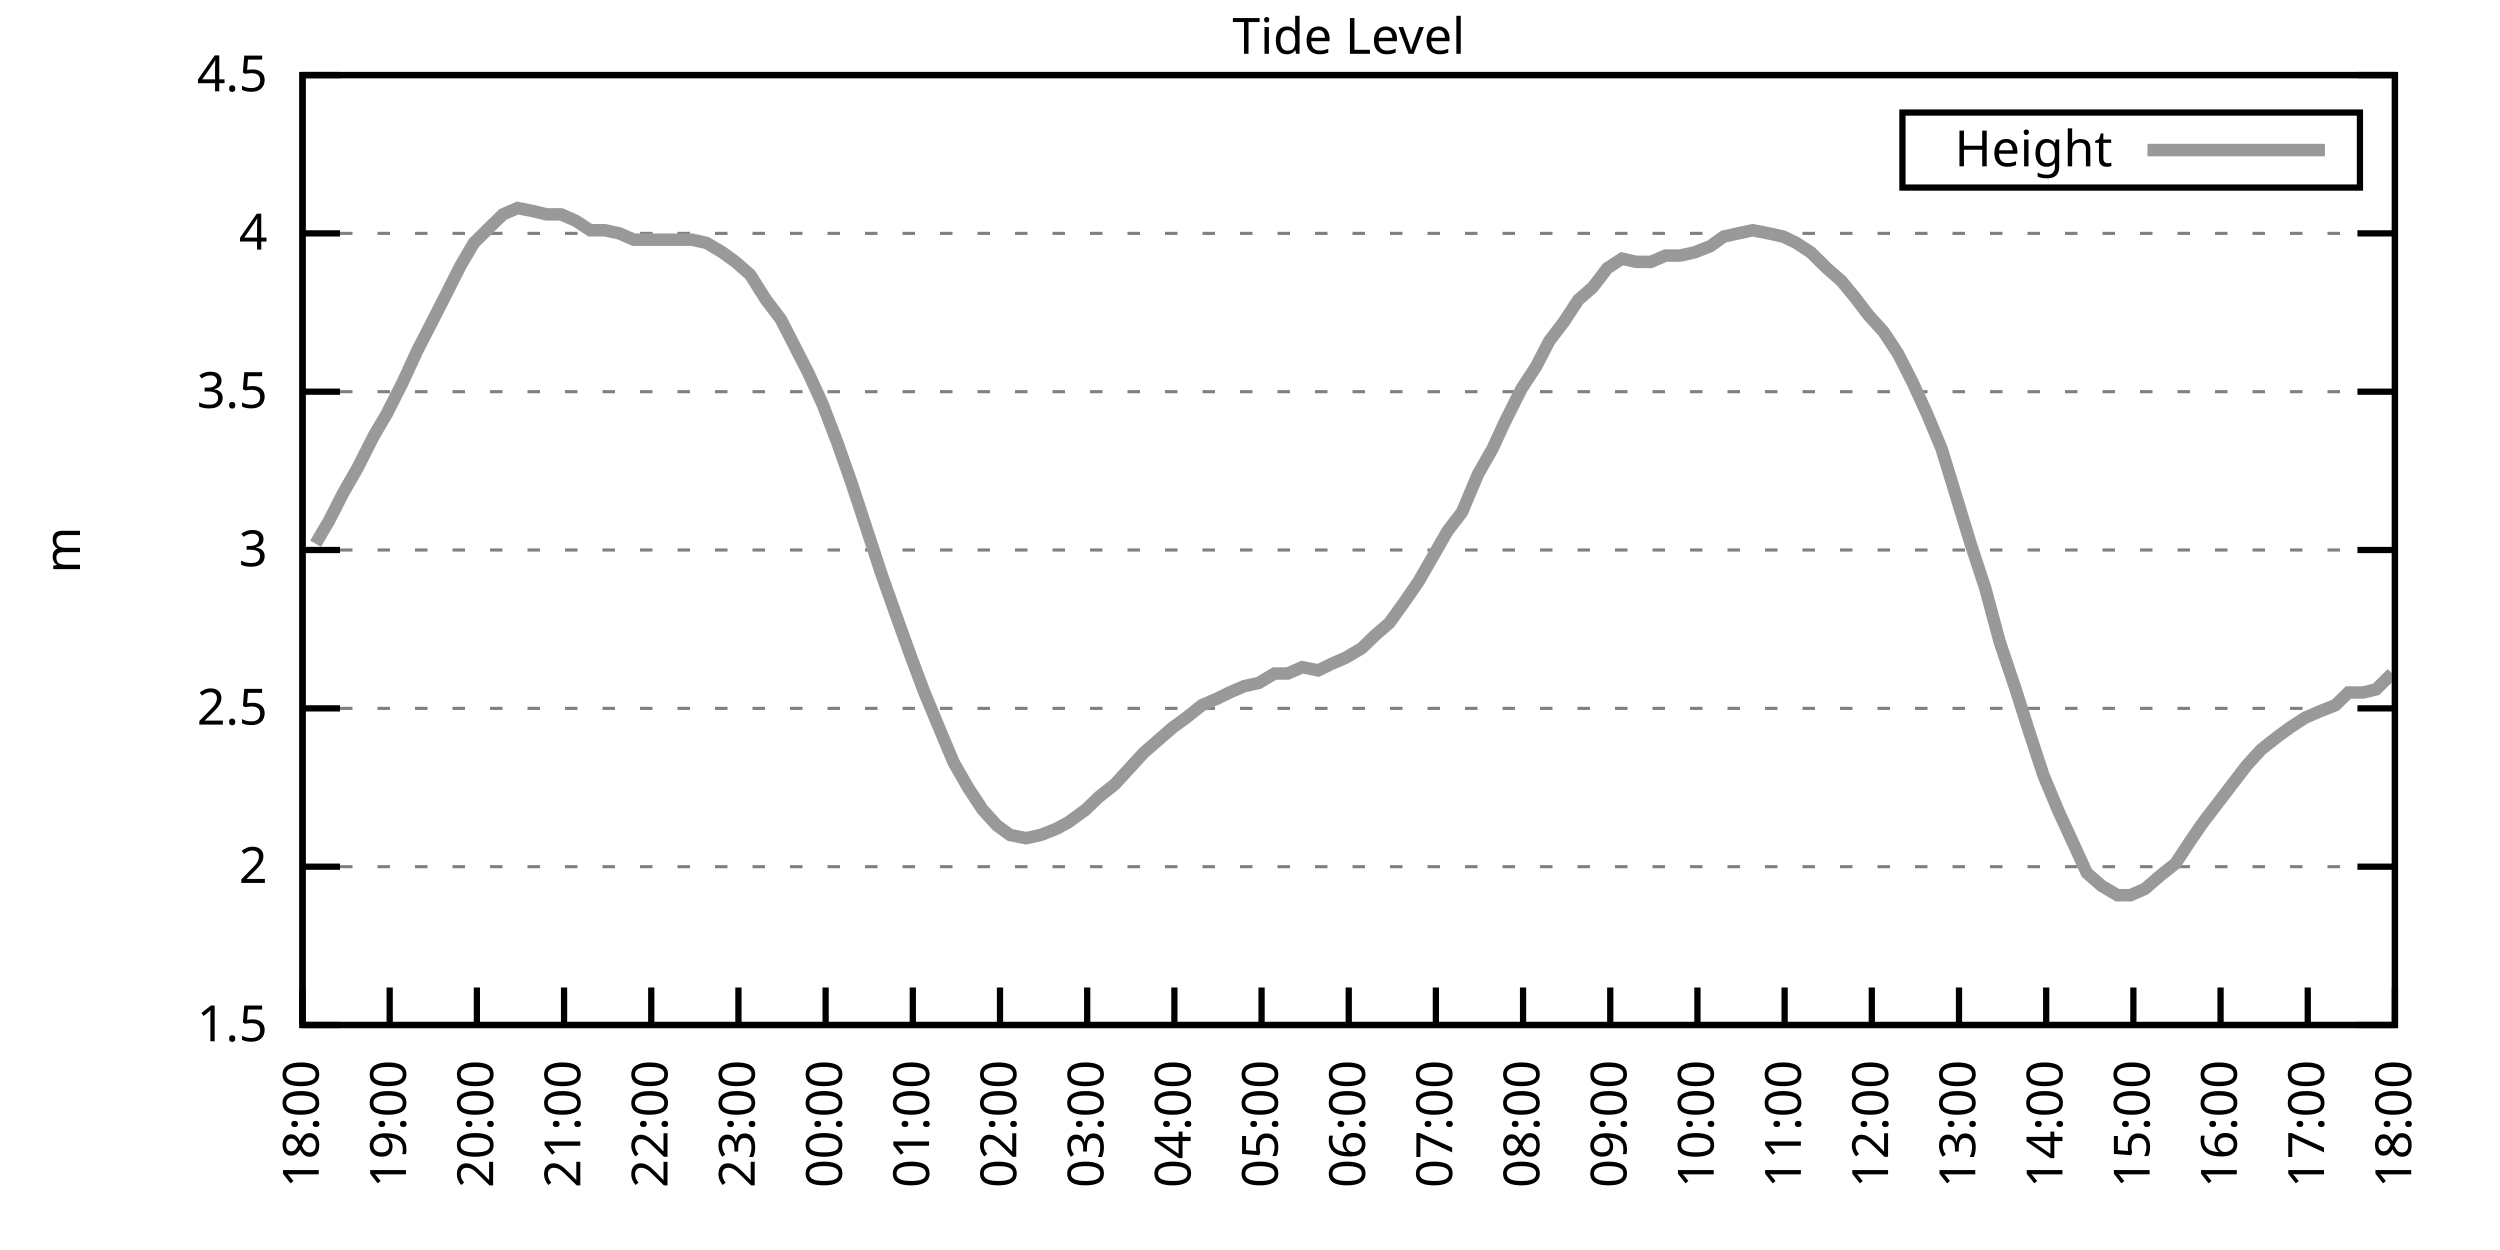
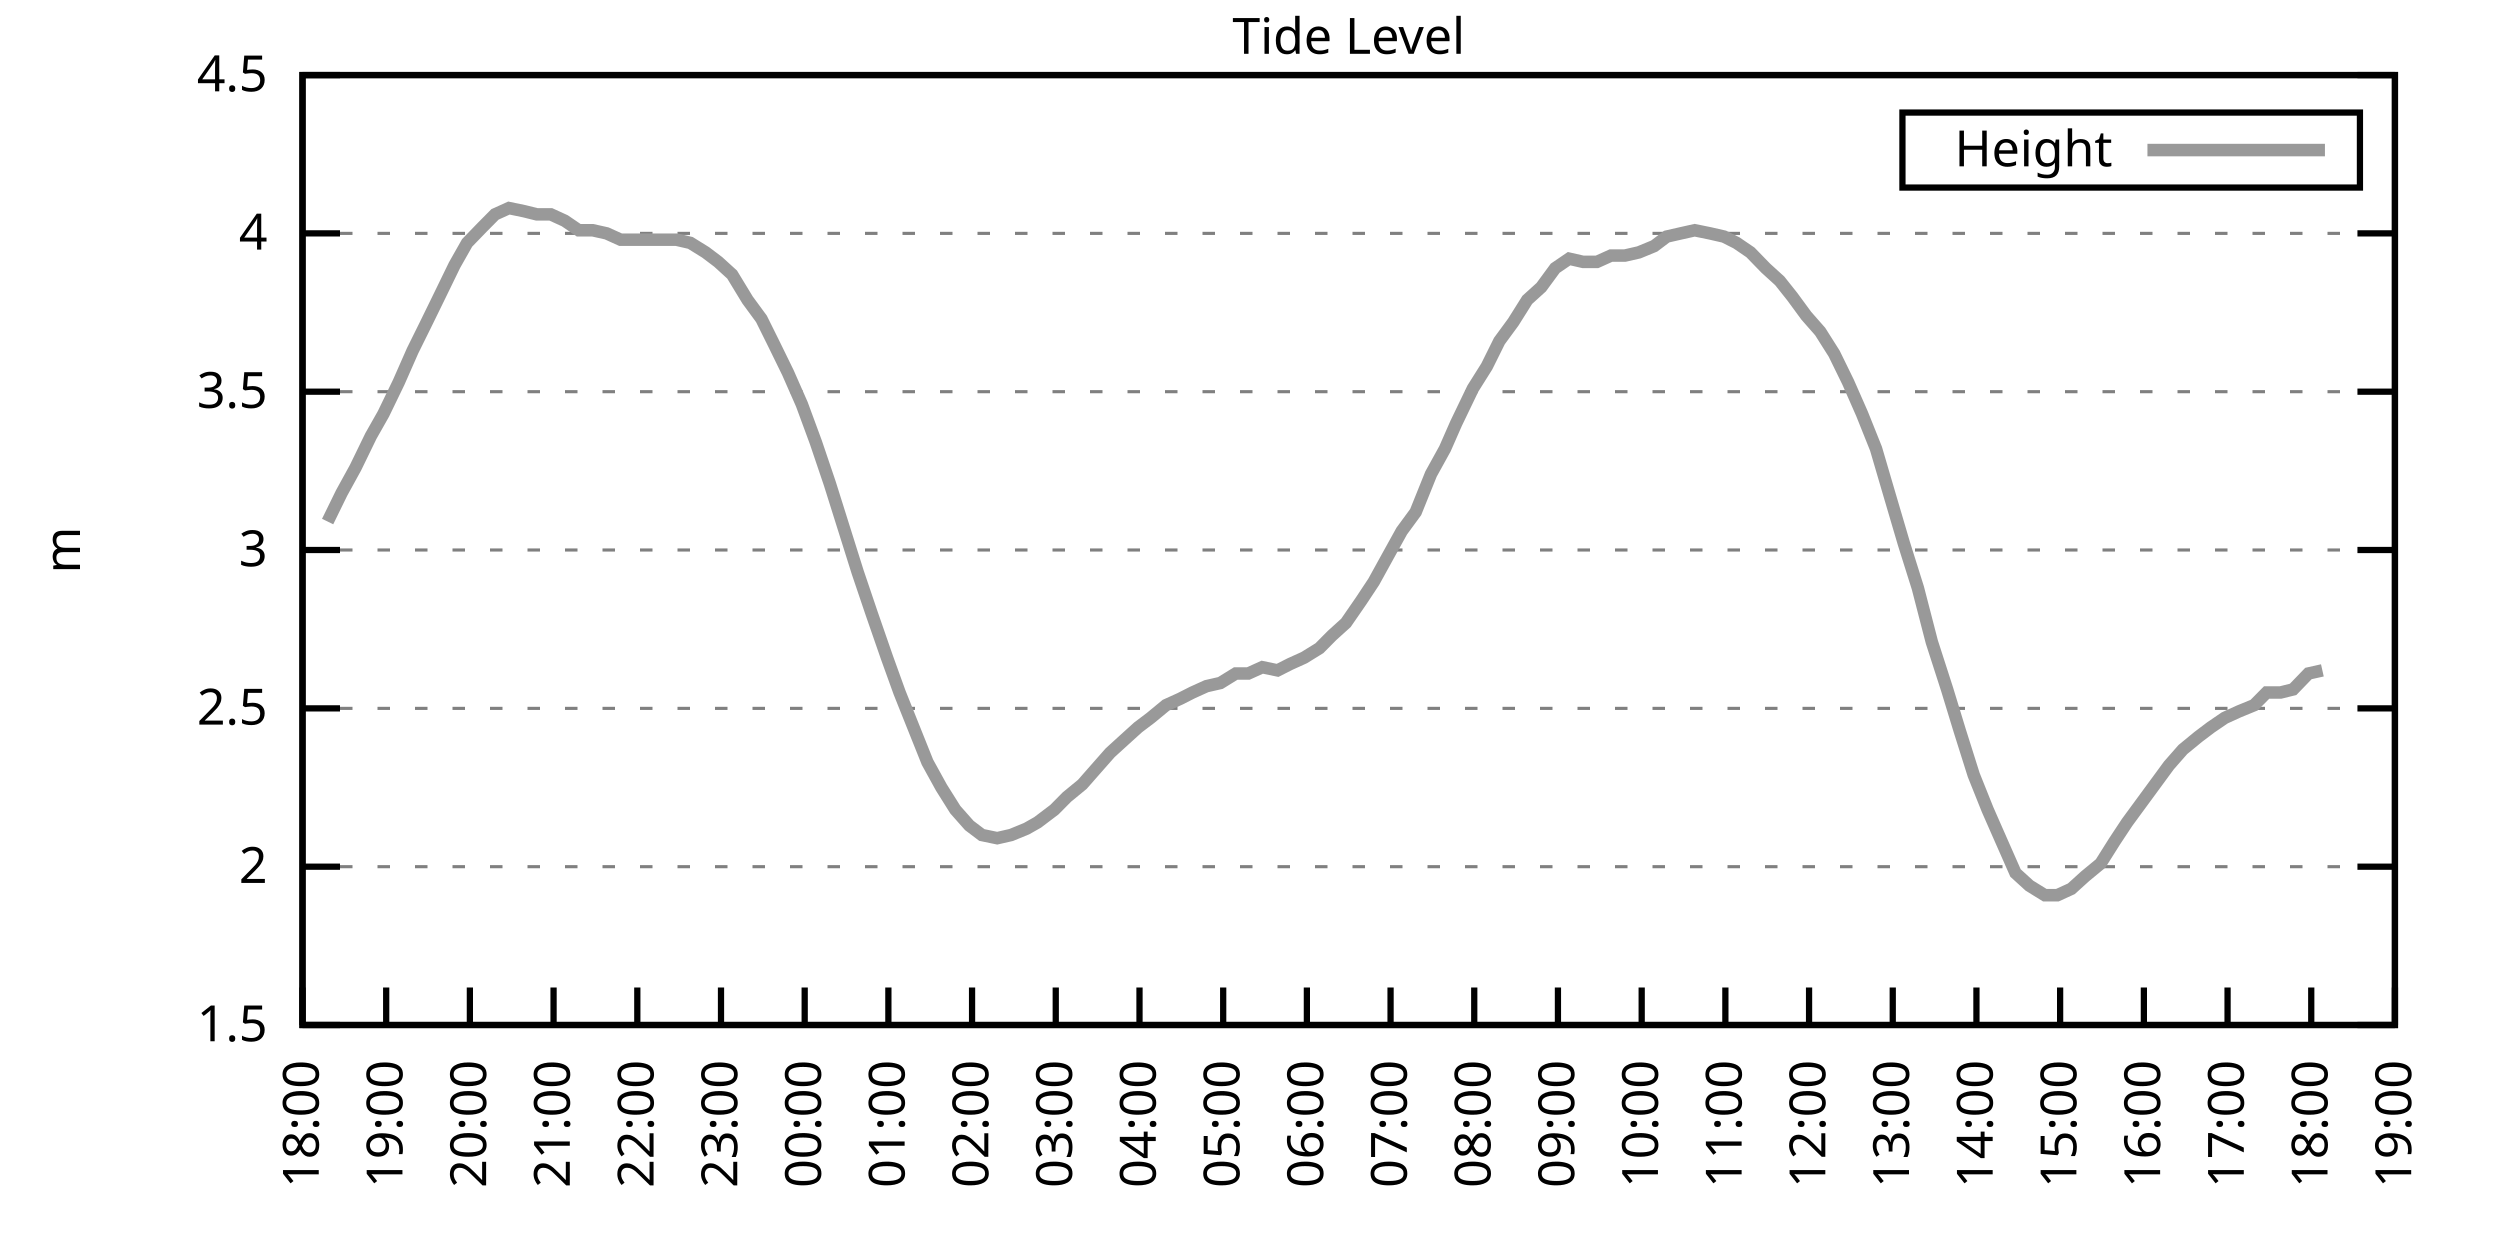
<svg xmlns="http://www.w3.org/2000/svg" xmlns:xlink="http://www.w3.org/1999/xlink" width="400" height="200" viewBox="0 0 400 200">
  <g id="gnuplot_canvas">
    <rect x="0" y="0" width="400" height="200" fill="none" />
    <defs>
      <circle id="gpDot" r="0.5" stroke-width="0.5" stroke="currentColor" />
      <path id="gpPt0" stroke-width="0.333" stroke="currentColor" d="M-1,0 h2 M0,-1 v2" />
      <path id="gpPt1" stroke-width="0.333" stroke="currentColor" d="M-1,-1 L1,1 M1,-1 L-1,1" />
      <path id="gpPt2" stroke-width="0.333" stroke="currentColor" d="M-1,0 L1,0 M0,-1 L0,1 M-1,-1 L1,1 M-1,1 L1,-1" />
      <rect id="gpPt3" stroke-width="0.333" stroke="currentColor" x="-1" y="-1" width="2" height="2" />
      <rect id="gpPt4" stroke-width="0.333" stroke="currentColor" fill="currentColor" x="-1" y="-1" width="2" height="2" />
      <circle id="gpPt5" stroke-width="0.333" stroke="currentColor" cx="0" cy="0" r="1" />
      <use xlink:href="#gpPt5" id="gpPt6" fill="currentColor" stroke="none" />
      <path id="gpPt7" stroke-width="0.333" stroke="currentColor" d="M0,-1.33 L-1.33,0.67 L1.33,0.67 z" />
      <use xlink:href="#gpPt7" id="gpPt8" fill="currentColor" stroke="none" />
      <use xlink:href="#gpPt7" id="gpPt9" stroke="currentColor" transform="rotate(180)" />
      <use xlink:href="#gpPt9" id="gpPt10" fill="currentColor" stroke="none" />
      <use xlink:href="#gpPt3" id="gpPt11" stroke="currentColor" transform="rotate(45)" />
      <use xlink:href="#gpPt11" id="gpPt12" fill="currentColor" stroke="none" />
      <path id="gpPt13" stroke-width="0.333" stroke="currentColor" d="M0,1.330 L1.265,0.411 L0.782,-1.067 L-0.782,-1.076 L-1.265,0.411 z" />
      <use xlink:href="#gpPt13" id="gpPt14" fill="currentColor" stroke="none" />
      <filter id="textbox" filterUnits="objectBoundingBox" x="0" y="0" height="1" width="1">
        <feFlood flood-color="white" flood-opacity="1" result="bgnd" />
        <feComposite in="SourceGraphic" in2="bgnd" operator="atop" />
      </filter>
      <filter id="greybox" filterUnits="objectBoundingBox" x="0" y="0" height="1" width="1">
        <feFlood flood-color="lightgrey" flood-opacity="1" result="grey" />
        <feComposite in="SourceGraphic" in2="grey" operator="atop" />
      </filter>
    </defs>
    <g fill="none" color="white" stroke="currentColor" stroke-width="1.00" stroke-linecap="butt" stroke-linejoin="miter">
</g>
    <g fill="none" color="black" stroke="currentColor" stroke-width="1.00" stroke-linecap="butt" stroke-linejoin="miter">
      <g stroke="none" shape-rendering="crispEdges">
        <polygon fill="rgb(255, 255, 255)" points="48.40,164.00 383.18,164.00 383.18,12.02 48.40,12.02 " />
      </g>
    </g>
    <g fill="none" color="black" stroke="currentColor" stroke-width="1.00" stroke-linecap="butt" stroke-linejoin="miter">
</g>
    <g fill="none" color="black" stroke="black" stroke-width="0.50" stroke-linecap="butt" stroke-linejoin="miter">
</g>
    <g fill="none" color="gray" stroke="currentColor" stroke-width="0.50" stroke-linecap="butt" stroke-linejoin="miter">
      <path stroke="gray" stroke-dasharray="2,4" class="gridline" d="M48.40,164.00 L383.19,164.00  " />
    </g>
    <g fill="none" color="gray" stroke="gray" stroke-width="1.00" stroke-linecap="butt" stroke-linejoin="miter">
</g>
    <g fill="none" color="black" stroke="currentColor" stroke-width="1.00" stroke-linecap="butt" stroke-linejoin="miter">
      <path stroke="black" d="M48.40,164.00 L54.40,164.00 M383.19,164.00 L377.19,164.00  " />
      <g transform="translate(42.80,166.60)" stroke="none" fill="black" font-family="Sans" font-size="8.00" text-anchor="end">
        <text>
          <tspan font-family="Sans"> 1.5</tspan>
        </text>
      </g>
    </g>
    <g fill="none" color="black" stroke="currentColor" stroke-width="1.00" stroke-linecap="butt" stroke-linejoin="miter">
</g>
    <g fill="none" color="black" stroke="black" stroke-width="0.50" stroke-linecap="butt" stroke-linejoin="miter">
</g>
    <g fill="none" color="gray" stroke="currentColor" stroke-width="0.50" stroke-linecap="butt" stroke-linejoin="miter">
      <path stroke="gray" stroke-dasharray="2,4" class="gridline" d="M48.40,138.67 L383.19,138.67  " />
    </g>
    <g fill="none" color="gray" stroke="gray" stroke-width="1.00" stroke-linecap="butt" stroke-linejoin="miter">
</g>
    <g fill="none" color="black" stroke="currentColor" stroke-width="1.00" stroke-linecap="butt" stroke-linejoin="miter">
      <path stroke="black" d="M48.40,138.67 L54.40,138.67 M383.19,138.67 L377.19,138.67  " />
      <g transform="translate(42.80,141.27)" stroke="none" fill="black" font-family="Sans" font-size="8.00" text-anchor="end">
        <text>
          <tspan font-family="Sans"> 2</tspan>
        </text>
      </g>
    </g>
    <g fill="none" color="black" stroke="currentColor" stroke-width="1.00" stroke-linecap="butt" stroke-linejoin="miter">
</g>
    <g fill="none" color="black" stroke="black" stroke-width="0.50" stroke-linecap="butt" stroke-linejoin="miter">
</g>
    <g fill="none" color="gray" stroke="currentColor" stroke-width="0.50" stroke-linecap="butt" stroke-linejoin="miter">
      <path stroke="gray" stroke-dasharray="2,4" class="gridline" d="M48.40,113.34 L383.19,113.34  " />
    </g>
    <g fill="none" color="gray" stroke="gray" stroke-width="1.00" stroke-linecap="butt" stroke-linejoin="miter">
</g>
    <g fill="none" color="black" stroke="currentColor" stroke-width="1.00" stroke-linecap="butt" stroke-linejoin="miter">
      <path stroke="black" d="M48.40,113.34 L54.40,113.34 M383.19,113.34 L377.19,113.34  " />
      <g transform="translate(42.80,115.94)" stroke="none" fill="black" font-family="Sans" font-size="8.00" text-anchor="end">
        <text>
          <tspan font-family="Sans"> 2.5</tspan>
        </text>
      </g>
    </g>
    <g fill="none" color="black" stroke="currentColor" stroke-width="1.00" stroke-linecap="butt" stroke-linejoin="miter">
</g>
    <g fill="none" color="black" stroke="black" stroke-width="0.50" stroke-linecap="butt" stroke-linejoin="miter">
</g>
    <g fill="none" color="gray" stroke="currentColor" stroke-width="0.50" stroke-linecap="butt" stroke-linejoin="miter">
      <path stroke="gray" stroke-dasharray="2,4" class="gridline" d="M48.40,88.00 L383.19,88.00  " />
    </g>
    <g fill="none" color="gray" stroke="gray" stroke-width="1.00" stroke-linecap="butt" stroke-linejoin="miter">
</g>
    <g fill="none" color="black" stroke="currentColor" stroke-width="1.00" stroke-linecap="butt" stroke-linejoin="miter">
      <path stroke="black" d="M48.40,88.00 L54.40,88.00 M383.19,88.00 L377.19,88.00  " />
      <g transform="translate(42.80,90.60)" stroke="none" fill="black" font-family="Sans" font-size="8.00" text-anchor="end">
        <text>
          <tspan font-family="Sans"> 3</tspan>
        </text>
      </g>
    </g>
    <g fill="none" color="black" stroke="currentColor" stroke-width="1.00" stroke-linecap="butt" stroke-linejoin="miter">
</g>
    <g fill="none" color="black" stroke="black" stroke-width="0.50" stroke-linecap="butt" stroke-linejoin="miter">
</g>
    <g fill="none" color="gray" stroke="currentColor" stroke-width="0.50" stroke-linecap="butt" stroke-linejoin="miter">
      <path stroke="gray" stroke-dasharray="2,4" class="gridline" d="M48.40,62.67 L383.19,62.67  " />
    </g>
    <g fill="none" color="gray" stroke="gray" stroke-width="1.00" stroke-linecap="butt" stroke-linejoin="miter">
</g>
    <g fill="none" color="black" stroke="currentColor" stroke-width="1.00" stroke-linecap="butt" stroke-linejoin="miter">
      <path stroke="black" d="M48.40,62.67 L54.40,62.67 M383.19,62.67 L377.19,62.67  " />
      <g transform="translate(42.80,65.27)" stroke="none" fill="black" font-family="Sans" font-size="8.00" text-anchor="end">
        <text>
          <tspan font-family="Sans"> 3.5</tspan>
        </text>
      </g>
    </g>
    <g fill="none" color="black" stroke="currentColor" stroke-width="1.00" stroke-linecap="butt" stroke-linejoin="miter">
</g>
    <g fill="none" color="black" stroke="black" stroke-width="0.50" stroke-linecap="butt" stroke-linejoin="miter">
</g>
    <g fill="none" color="gray" stroke="currentColor" stroke-width="0.50" stroke-linecap="butt" stroke-linejoin="miter">
      <path stroke="gray" stroke-dasharray="2,4" class="gridline" d="M48.40,37.34 L383.19,37.34  " />
    </g>
    <g fill="none" color="gray" stroke="gray" stroke-width="1.00" stroke-linecap="butt" stroke-linejoin="miter">
</g>
    <g fill="none" color="black" stroke="currentColor" stroke-width="1.00" stroke-linecap="butt" stroke-linejoin="miter">
      <path stroke="black" d="M48.40,37.34 L54.40,37.34 M383.19,37.34 L377.19,37.34  " />
      <g transform="translate(42.80,39.94)" stroke="none" fill="black" font-family="Sans" font-size="8.00" text-anchor="end">
        <text>
          <tspan font-family="Sans"> 4</tspan>
        </text>
      </g>
    </g>
    <g fill="none" color="black" stroke="currentColor" stroke-width="1.00" stroke-linecap="butt" stroke-linejoin="miter">
</g>
    <g fill="none" color="black" stroke="black" stroke-width="0.50" stroke-linecap="butt" stroke-linejoin="miter">
</g>
    <g fill="none" color="gray" stroke="currentColor" stroke-width="0.50" stroke-linecap="butt" stroke-linejoin="miter">
      <path stroke="gray" stroke-dasharray="2,4" class="gridline" d="M48.40,12.01 L383.19,12.01  " />
    </g>
    <g fill="none" color="gray" stroke="gray" stroke-width="1.00" stroke-linecap="butt" stroke-linejoin="miter">
</g>
    <g fill="none" color="black" stroke="currentColor" stroke-width="1.00" stroke-linecap="butt" stroke-linejoin="miter">
      <path stroke="black" d="M48.40,12.01 L54.40,12.01 M383.19,12.01 L377.19,12.01  " />
      <g transform="translate(42.80,14.61)" stroke="none" fill="black" font-family="Sans" font-size="8.00" text-anchor="end">
        <text>
          <tspan font-family="Sans"> 4.5</tspan>
        </text>
      </g>
    </g>
    <g fill="none" color="black" stroke="currentColor" stroke-width="1.00" stroke-linecap="butt" stroke-linejoin="miter">
      <path stroke="black" d="M48.40,164.00 L48.40,158.00  " />
      <g transform="translate(51.00,169.60) rotate(270.00)" stroke="none" fill="black" font-family="Sans" font-size="8.00" text-anchor="end">
        <text>
          <tspan font-family="Sans">18:00</tspan>
        </text>
      </g>
    </g>
    <g fill="none" color="black" stroke="currentColor" stroke-width="1.00" stroke-linecap="butt" stroke-linejoin="miter">
-       <path stroke="black" d="M62.35,164.00 L62.35,158.00  " />
-       <g transform="translate(64.95,169.60) rotate(270.00)" stroke="none" fill="black" font-family="Sans" font-size="8.00" text-anchor="end">
+       <path stroke="black" d="M61.79,164.00 L61.79,158.00  " />
+       <g transform="translate(64.39,169.60) rotate(270.00)" stroke="none" fill="black" font-family="Sans" font-size="8.00" text-anchor="end">
        <text>
          <tspan font-family="Sans">19:00</tspan>
        </text>
      </g>
    </g>
    <g fill="none" color="black" stroke="currentColor" stroke-width="1.00" stroke-linecap="butt" stroke-linejoin="miter">
-       <path stroke="black" d="M76.30,164.00 L76.30,158.00  " />
-       <g transform="translate(78.90,169.60) rotate(270.00)" stroke="none" fill="black" font-family="Sans" font-size="8.00" text-anchor="end">
+       <path stroke="black" d="M75.18,164.00 L75.18,158.00  " />
+       <g transform="translate(77.78,169.60) rotate(270.00)" stroke="none" fill="black" font-family="Sans" font-size="8.00" text-anchor="end">
        <text>
          <tspan font-family="Sans">20:00</tspan>
        </text>
      </g>
    </g>
    <g fill="none" color="black" stroke="currentColor" stroke-width="1.00" stroke-linecap="butt" stroke-linejoin="miter">
-       <path stroke="black" d="M90.25,164.00 L90.25,158.00  " />
-       <g transform="translate(92.85,169.60) rotate(270.00)" stroke="none" fill="black" font-family="Sans" font-size="8.00" text-anchor="end">
+       <path stroke="black" d="M88.57,164.00 L88.57,158.00  " />
+       <g transform="translate(91.17,169.60) rotate(270.00)" stroke="none" fill="black" font-family="Sans" font-size="8.00" text-anchor="end">
        <text>
          <tspan font-family="Sans">21:00</tspan>
        </text>
      </g>
    </g>
    <g fill="none" color="black" stroke="currentColor" stroke-width="1.00" stroke-linecap="butt" stroke-linejoin="miter">
-       <path stroke="black" d="M104.20,164.00 L104.20,158.00  " />
-       <g transform="translate(106.80,169.60) rotate(270.00)" stroke="none" fill="black" font-family="Sans" font-size="8.00" text-anchor="end">
+       <path stroke="black" d="M101.97,164.00 L101.97,158.00  " />
+       <g transform="translate(104.57,169.60) rotate(270.00)" stroke="none" fill="black" font-family="Sans" font-size="8.00" text-anchor="end">
        <text>
          <tspan font-family="Sans">22:00</tspan>
        </text>
      </g>
    </g>
    <g fill="none" color="black" stroke="currentColor" stroke-width="1.00" stroke-linecap="butt" stroke-linejoin="miter">
-       <path stroke="black" d="M118.15,164.00 L118.15,158.00  " />
-       <g transform="translate(120.75,169.60) rotate(270.00)" stroke="none" fill="black" font-family="Sans" font-size="8.00" text-anchor="end">
+       <path stroke="black" d="M115.36,164.00 L115.36,158.00  " />
+       <g transform="translate(117.96,169.60) rotate(270.00)" stroke="none" fill="black" font-family="Sans" font-size="8.00" text-anchor="end">
        <text>
          <tspan font-family="Sans">23:00</tspan>
        </text>
      </g>
    </g>
    <g fill="none" color="black" stroke="currentColor" stroke-width="1.00" stroke-linecap="butt" stroke-linejoin="miter">
-       <path stroke="black" d="M132.10,164.00 L132.10,158.00  " />
-       <g transform="translate(134.70,169.60) rotate(270.00)" stroke="none" fill="black" font-family="Sans" font-size="8.00" text-anchor="end">
+       <path stroke="black" d="M128.75,164.00 L128.75,158.00  " />
+       <g transform="translate(131.35,169.60) rotate(270.00)" stroke="none" fill="black" font-family="Sans" font-size="8.00" text-anchor="end">
        <text>
          <tspan font-family="Sans">00:00</tspan>
        </text>
      </g>
    </g>
    <g fill="none" color="black" stroke="currentColor" stroke-width="1.00" stroke-linecap="butt" stroke-linejoin="miter">
-       <path stroke="black" d="M146.05,164.00 L146.05,158.00  " />
-       <g transform="translate(148.65,169.60) rotate(270.00)" stroke="none" fill="black" font-family="Sans" font-size="8.00" text-anchor="end">
+       <path stroke="black" d="M142.14,164.00 L142.14,158.00  " />
+       <g transform="translate(144.74,169.60) rotate(270.00)" stroke="none" fill="black" font-family="Sans" font-size="8.00" text-anchor="end">
        <text>
          <tspan font-family="Sans">01:00</tspan>
        </text>
      </g>
    </g>
    <g fill="none" color="black" stroke="currentColor" stroke-width="1.00" stroke-linecap="butt" stroke-linejoin="miter">
-       <path stroke="black" d="M160.00,164.00 L160.00,158.00  " />
-       <g transform="translate(162.60,169.60) rotate(270.00)" stroke="none" fill="black" font-family="Sans" font-size="8.00" text-anchor="end">
+       <path stroke="black" d="M155.53,164.00 L155.53,158.00  " />
+       <g transform="translate(158.13,169.60) rotate(270.00)" stroke="none" fill="black" font-family="Sans" font-size="8.00" text-anchor="end">
        <text>
          <tspan font-family="Sans">02:00</tspan>
        </text>
      </g>
    </g>
    <g fill="none" color="black" stroke="currentColor" stroke-width="1.00" stroke-linecap="butt" stroke-linejoin="miter">
-       <path stroke="black" d="M173.95,164.00 L173.95,158.00  " />
-       <g transform="translate(176.55,169.60) rotate(270.00)" stroke="none" fill="black" font-family="Sans" font-size="8.00" text-anchor="end">
+       <path stroke="black" d="M168.92,164.00 L168.92,158.00  " />
+       <g transform="translate(171.52,169.60) rotate(270.00)" stroke="none" fill="black" font-family="Sans" font-size="8.00" text-anchor="end">
        <text>
          <tspan font-family="Sans">03:00</tspan>
        </text>
      </g>
    </g>
    <g fill="none" color="black" stroke="currentColor" stroke-width="1.00" stroke-linecap="butt" stroke-linejoin="miter">
-       <path stroke="black" d="M187.90,164.00 L187.90,158.00  " />
-       <g transform="translate(190.50,169.60) rotate(270.00)" stroke="none" fill="black" font-family="Sans" font-size="8.00" text-anchor="end">
+       <path stroke="black" d="M182.32,164.00 L182.32,158.00  " />
+       <g transform="translate(184.92,169.60) rotate(270.00)" stroke="none" fill="black" font-family="Sans" font-size="8.00" text-anchor="end">
        <text>
          <tspan font-family="Sans">04:00</tspan>
        </text>
      </g>
    </g>
    <g fill="none" color="black" stroke="currentColor" stroke-width="1.00" stroke-linecap="butt" stroke-linejoin="miter">
-       <path stroke="black" d="M201.85,164.00 L201.85,158.00  " />
-       <g transform="translate(204.45,169.60) rotate(270.00)" stroke="none" fill="black" font-family="Sans" font-size="8.00" text-anchor="end">
+       <path stroke="black" d="M195.71,164.00 L195.71,158.00  " />
+       <g transform="translate(198.31,169.60) rotate(270.00)" stroke="none" fill="black" font-family="Sans" font-size="8.00" text-anchor="end">
        <text>
          <tspan font-family="Sans">05:00</tspan>
        </text>
      </g>
    </g>
    <g fill="none" color="black" stroke="currentColor" stroke-width="1.00" stroke-linecap="butt" stroke-linejoin="miter">
-       <path stroke="black" d="M215.80,164.00 L215.80,158.00  " />
-       <g transform="translate(218.40,169.60) rotate(270.00)" stroke="none" fill="black" font-family="Sans" font-size="8.00" text-anchor="end">
+       <path stroke="black" d="M209.10,164.00 L209.10,158.00  " />
+       <g transform="translate(211.70,169.60) rotate(270.00)" stroke="none" fill="black" font-family="Sans" font-size="8.00" text-anchor="end">
        <text>
          <tspan font-family="Sans">06:00</tspan>
        </text>
      </g>
    </g>
    <g fill="none" color="black" stroke="currentColor" stroke-width="1.00" stroke-linecap="butt" stroke-linejoin="miter">
-       <path stroke="black" d="M229.74,164.00 L229.74,158.00  " />
-       <g transform="translate(232.34,169.60) rotate(270.00)" stroke="none" fill="black" font-family="Sans" font-size="8.00" text-anchor="end">
+       <path stroke="black" d="M222.49,164.00 L222.49,158.00  " />
+       <g transform="translate(225.09,169.60) rotate(270.00)" stroke="none" fill="black" font-family="Sans" font-size="8.00" text-anchor="end">
        <text>
          <tspan font-family="Sans">07:00</tspan>
        </text>
      </g>
    </g>
    <g fill="none" color="black" stroke="currentColor" stroke-width="1.00" stroke-linecap="butt" stroke-linejoin="miter">
-       <path stroke="black" d="M243.69,164.00 L243.69,158.00  " />
-       <g transform="translate(246.29,169.60) rotate(270.00)" stroke="none" fill="black" font-family="Sans" font-size="8.00" text-anchor="end">
+       <path stroke="black" d="M235.88,164.00 L235.88,158.00  " />
+       <g transform="translate(238.48,169.60) rotate(270.00)" stroke="none" fill="black" font-family="Sans" font-size="8.00" text-anchor="end">
        <text>
          <tspan font-family="Sans">08:00</tspan>
        </text>
      </g>
    </g>
    <g fill="none" color="black" stroke="currentColor" stroke-width="1.00" stroke-linecap="butt" stroke-linejoin="miter">
-       <path stroke="black" d="M257.64,164.00 L257.64,158.00  " />
-       <g transform="translate(260.24,169.60) rotate(270.00)" stroke="none" fill="black" font-family="Sans" font-size="8.00" text-anchor="end">
+       <path stroke="black" d="M249.27,164.00 L249.27,158.00  " />
+       <g transform="translate(251.87,169.60) rotate(270.00)" stroke="none" fill="black" font-family="Sans" font-size="8.00" text-anchor="end">
        <text>
          <tspan font-family="Sans">09:00</tspan>
        </text>
      </g>
    </g>
    <g fill="none" color="black" stroke="currentColor" stroke-width="1.00" stroke-linecap="butt" stroke-linejoin="miter">
-       <path stroke="black" d="M271.59,164.00 L271.59,158.00  " />
-       <g transform="translate(274.19,169.60) rotate(270.00)" stroke="none" fill="black" font-family="Sans" font-size="8.00" text-anchor="end">
+       <path stroke="black" d="M262.67,164.00 L262.67,158.00  " />
+       <g transform="translate(265.27,169.60) rotate(270.00)" stroke="none" fill="black" font-family="Sans" font-size="8.00" text-anchor="end">
        <text>
          <tspan font-family="Sans">10:00</tspan>
        </text>
      </g>
    </g>
    <g fill="none" color="black" stroke="currentColor" stroke-width="1.00" stroke-linecap="butt" stroke-linejoin="miter">
-       <path stroke="black" d="M285.54,164.00 L285.54,158.00  " />
-       <g transform="translate(288.14,169.60) rotate(270.00)" stroke="none" fill="black" font-family="Sans" font-size="8.00" text-anchor="end">
+       <path stroke="black" d="M276.06,164.00 L276.06,158.00  " />
+       <g transform="translate(278.66,169.60) rotate(270.00)" stroke="none" fill="black" font-family="Sans" font-size="8.00" text-anchor="end">
        <text>
          <tspan font-family="Sans">11:00</tspan>
        </text>
      </g>
    </g>
    <g fill="none" color="black" stroke="currentColor" stroke-width="1.00" stroke-linecap="butt" stroke-linejoin="miter">
-       <path stroke="black" d="M299.49,164.00 L299.49,158.00  " />
-       <g transform="translate(302.09,169.60) rotate(270.00)" stroke="none" fill="black" font-family="Sans" font-size="8.00" text-anchor="end">
+       <path stroke="black" d="M289.45,164.00 L289.45,158.00  " />
+       <g transform="translate(292.05,169.60) rotate(270.00)" stroke="none" fill="black" font-family="Sans" font-size="8.00" text-anchor="end">
        <text>
          <tspan font-family="Sans">12:00</tspan>
        </text>
      </g>
    </g>
    <g fill="none" color="black" stroke="currentColor" stroke-width="1.00" stroke-linecap="butt" stroke-linejoin="miter">
-       <path stroke="black" d="M313.44,164.00 L313.44,158.00  " />
-       <g transform="translate(316.04,169.60) rotate(270.00)" stroke="none" fill="black" font-family="Sans" font-size="8.00" text-anchor="end">
+       <path stroke="black" d="M302.84,164.00 L302.84,158.00  " />
+       <g transform="translate(305.44,169.60) rotate(270.00)" stroke="none" fill="black" font-family="Sans" font-size="8.00" text-anchor="end">
        <text>
          <tspan font-family="Sans">13:00</tspan>
        </text>
      </g>
    </g>
    <g fill="none" color="black" stroke="currentColor" stroke-width="1.00" stroke-linecap="butt" stroke-linejoin="miter">
-       <path stroke="black" d="M327.39,164.00 L327.39,158.00  " />
-       <g transform="translate(329.99,169.60) rotate(270.00)" stroke="none" fill="black" font-family="Sans" font-size="8.00" text-anchor="end">
+       <path stroke="black" d="M316.23,164.00 L316.23,158.00  " />
+       <g transform="translate(318.83,169.60) rotate(270.00)" stroke="none" fill="black" font-family="Sans" font-size="8.00" text-anchor="end">
        <text>
          <tspan font-family="Sans">14:00</tspan>
        </text>
      </g>
    </g>
    <g fill="none" color="black" stroke="currentColor" stroke-width="1.00" stroke-linecap="butt" stroke-linejoin="miter">
-       <path stroke="black" d="M341.34,164.00 L341.34,158.00  " />
-       <g transform="translate(343.94,169.60) rotate(270.00)" stroke="none" fill="black" font-family="Sans" font-size="8.00" text-anchor="end">
+       <path stroke="black" d="M329.62,164.00 L329.62,158.00  " />
+       <g transform="translate(332.22,169.60) rotate(270.00)" stroke="none" fill="black" font-family="Sans" font-size="8.00" text-anchor="end">
        <text>
          <tspan font-family="Sans">15:00</tspan>
        </text>
      </g>
    </g>
    <g fill="none" color="black" stroke="currentColor" stroke-width="1.00" stroke-linecap="butt" stroke-linejoin="miter">
-       <path stroke="black" d="M355.29,164.00 L355.29,158.00  " />
-       <g transform="translate(357.89,169.60) rotate(270.00)" stroke="none" fill="black" font-family="Sans" font-size="8.00" text-anchor="end">
+       <path stroke="black" d="M343.02,164.00 L343.02,158.00  " />
+       <g transform="translate(345.62,169.60) rotate(270.00)" stroke="none" fill="black" font-family="Sans" font-size="8.00" text-anchor="end">
        <text>
          <tspan font-family="Sans">16:00</tspan>
        </text>
      </g>
    </g>
    <g fill="none" color="black" stroke="currentColor" stroke-width="1.00" stroke-linecap="butt" stroke-linejoin="miter">
-       <path stroke="black" d="M369.24,164.00 L369.24,158.00  " />
-       <g transform="translate(371.84,169.60) rotate(270.00)" stroke="none" fill="black" font-family="Sans" font-size="8.00" text-anchor="end">
+       <path stroke="black" d="M356.41,164.00 L356.41,158.00  " />
+       <g transform="translate(359.01,169.60) rotate(270.00)" stroke="none" fill="black" font-family="Sans" font-size="8.00" text-anchor="end">
        <text>
          <tspan font-family="Sans">17:00</tspan>
+         </text>
+       </g>
+     </g>
+     <g fill="none" color="black" stroke="currentColor" stroke-width="1.00" stroke-linecap="butt" stroke-linejoin="miter">
+       <path stroke="black" d="M369.80,164.00 L369.80,158.00  " />
+       <g transform="translate(372.40,169.60) rotate(270.00)" stroke="none" fill="black" font-family="Sans" font-size="8.00" text-anchor="end">
+         <text>
+           <tspan font-family="Sans">18:00</tspan>
        </text>
      </g>
    </g>
    <g fill="none" color="black" stroke="currentColor" stroke-width="1.00" stroke-linecap="butt" stroke-linejoin="miter">
      <path stroke="black" d="M383.19,164.00 L383.19,158.00  " />
      <g transform="translate(385.79,169.60) rotate(270.00)" stroke="none" fill="black" font-family="Sans" font-size="8.00" text-anchor="end">
        <text>
-           <tspan font-family="Sans">18:00</tspan>
+           <tspan font-family="Sans">19:00</tspan>
        </text>
      </g>
    </g>
    <g fill="none" color="black" stroke="currentColor" stroke-width="1.00" stroke-linecap="butt" stroke-linejoin="miter">
</g>
    <g fill="none" color="black" stroke="currentColor" stroke-width="1.00" stroke-linecap="butt" stroke-linejoin="miter">
      <path stroke="black" d="M48.40,12.01 L48.40,164.00 L383.19,164.00 L383.19,12.01 L48.40,12.01 Z  " />
    </g>
    <g fill="none" color="black" stroke="currentColor" stroke-width="1.00" stroke-linecap="butt" stroke-linejoin="miter">
</g>
    <g fill="none" color="black" stroke="currentColor" stroke-width="1.00" stroke-linecap="butt" stroke-linejoin="miter">
      <path stroke="black" d="M304.39,30.01 L304.39,18.01 L377.59,18.01 L377.59,30.01 L304.39,30.01 Z  " />
    </g>
    <g id="Tide_level_plot_1">
      <g fill="none" color="white" stroke="black" stroke-width="2.00" stroke-linecap="butt" stroke-linejoin="miter">
</g>
      <g fill="none" color="black" stroke="currentColor" stroke-width="2.00" stroke-linecap="butt" stroke-linejoin="miter">
        <g transform="translate(337.99,26.61)" stroke="none" fill="black" font-family="Sans" font-size="8.00" text-anchor="end">
          <text>
            <tspan font-family="Sans">Height</tspan>
          </text>
        </g>
      </g>
      <g fill="none" color="black" stroke="currentColor" stroke-width="2.00" stroke-linecap="butt" stroke-linejoin="miter">
-         <path stroke="rgb(153, 153, 153)" d="M343.59,24.01 L371.99,24.01 M50.49,86.99 L52.58,83.45 L54.91,78.89 L57.23,74.83 L59.79,69.77 L61.88,66.22   L64.44,61.15 L66.77,56.09 L68.86,52.03 L71.18,47.47 L73.74,42.41 L75.83,38.86 L78.39,36.33 L80.48,34.30   L82.81,33.29 L85.37,33.80 L87.46,34.30 L89.78,34.30 L92.11,35.32 L94.43,36.84 L96.76,36.84 L99.08,37.34   L101.41,38.35 L103.73,38.35 L105.83,38.35 L108.38,38.35 L110.71,38.35 L113.03,38.86 L115.59,40.38 L117.68,41.90   L120.01,43.93 L122.57,47.98 L124.89,51.02 L126.98,55.07 L129.31,59.63 L131.63,64.70 L133.96,70.78 L136.28,77.37   L138.61,84.46 L140.93,91.55 L143.26,98.14 L145.81,105.23 L147.91,110.80 L150.23,116.38 L152.56,121.95 L154.88,126.00   L157.21,129.55 L159.53,132.08 L161.62,133.60 L164.18,134.11 L166.51,133.60 L169.06,132.59 L170.92,131.58 L173.71,129.55   L175.81,127.52 L178.36,125.50 L180.69,122.96 L183.01,120.43 L185.34,118.40 L187.66,116.38 L189.76,114.86 L192.31,112.83   L194.64,111.82 L196.73,110.80 L199.06,109.79 L201.38,109.28 L203.94,107.76 L206.03,107.76 L208.36,106.75 L210.91,107.26   L213.01,106.24 L215.33,105.23 L217.89,103.71 L219.98,101.68 L222.30,99.66 L224.86,96.11 L226.95,93.07 L229.28,89.02   L231.60,84.97 L233.93,81.93 L236.49,75.85 L238.81,71.79 L240.67,67.74 L243.46,62.17 L245.79,58.62 L247.88,54.57   L250.20,51.53 L252.53,47.98 L254.85,45.95 L257.18,42.91 L259.50,41.39 L261.83,41.90 L264.15,41.90 L266.48,40.89   L268.80,40.89 L271.13,40.38 L273.69,39.37 L275.78,37.85 L278.10,37.34 L280.43,36.84 L282.99,37.34 L285.31,37.85   L287.40,38.86 L289.73,40.38 L292.29,42.91 L294.61,44.94 L296.70,47.47 L299.03,50.51 L301.35,53.05 L303.68,56.59   L306.00,61.15 L308.33,66.22 L310.65,71.79 L312.98,79.39 L315.30,86.99 L317.63,94.08 L319.95,102.70 L322.51,110.30   L324.60,116.88 L326.93,123.98 L329.25,129.55 L331.58,134.62 L333.90,139.68 L336.23,141.71 L338.78,143.23 L340.88,143.23   L343.20,142.21 L345.53,140.19 L348.08,138.16 L350.41,134.62 L352.50,131.58 L354.83,128.54 L357.15,125.50 L359.48,122.46   L361.80,119.92 L364.36,117.90 L366.45,116.38 L368.78,114.86 L371.10,113.84 L373.66,112.83 L375.75,110.80 L378.08,110.80   L380.17,110.30 L382.73,107.76  " />
+         <path stroke="rgb(153, 153, 153)" d="M343.59,24.01 L371.99,24.01 M52.42,83.45 L54.65,78.89 L56.88,74.83 L59.34,69.77 L61.35,66.22 L63.80,61.15   L66.03,56.09 L68.04,52.03 L70.27,47.47 L72.73,42.41 L74.74,38.86 L77.19,36.33 L79.20,34.30 L81.43,33.29   L83.89,33.80 L85.90,34.30 L88.13,34.30 L90.36,35.32 L92.59,36.84 L94.82,36.84 L97.06,37.34 L99.29,38.35   L101.52,38.35 L103.53,38.35 L105.98,38.35 L108.22,38.35 L110.45,38.86 L112.90,40.38 L114.91,41.90 L117.14,43.93   L119.60,47.98 L121.83,51.02 L123.84,55.07 L126.07,59.63 L128.30,64.70 L130.54,70.78 L132.77,77.37 L135.00,84.46   L137.23,91.55 L139.46,98.14 L141.92,105.23 L143.93,110.80 L146.16,116.38 L148.39,121.95 L150.62,126.00 L152.85,129.55   L155.09,132.08 L157.10,133.60 L159.55,134.11 L161.78,133.60 L164.24,132.59 L166.02,131.58 L168.70,129.55 L170.71,127.52   L173.17,125.50 L175.40,122.96 L177.63,120.43 L179.86,118.40 L182.09,116.38 L184.10,114.86 L186.56,112.83 L188.79,111.82   L190.80,110.80 L193.03,109.79 L195.26,109.28 L197.72,107.76 L199.73,107.76 L201.96,106.75 L204.41,107.26 L206.42,106.24   L208.65,105.23 L211.11,103.71 L213.12,101.68 L215.35,99.66 L217.80,96.11 L219.81,93.07 L222.04,89.02 L224.28,84.97   L226.51,81.93 L228.96,75.85 L231.20,71.79 L232.98,67.74 L235.66,62.17 L237.89,58.62 L239.90,54.57 L242.13,51.53   L244.36,47.98 L246.60,45.95 L248.83,42.91 L251.06,41.39 L253.29,41.90 L255.52,41.90 L257.76,40.89 L259.99,40.89   L262.22,40.38 L264.67,39.37 L266.68,37.85 L268.92,37.34 L271.15,36.84 L273.60,37.34 L275.83,37.85 L277.84,38.86   L280.07,40.38 L282.53,42.91 L284.76,44.94 L286.77,47.47 L289.00,50.51 L291.23,53.05 L293.47,56.59 L295.70,61.15   L297.93,66.22 L300.16,71.79 L302.39,79.39 L304.63,86.99 L306.86,94.08 L309.09,102.70 L311.54,110.30 L313.55,116.88   L315.79,123.98 L318.02,129.55 L320.25,134.62 L322.48,139.68 L324.71,141.71 L327.17,143.23 L329.18,143.23 L331.41,142.21   L333.64,140.19 L336.10,138.16 L338.33,134.62 L340.34,131.58 L342.57,128.54 L344.80,125.50 L347.03,122.46 L349.26,119.92   L351.72,117.90 L353.73,116.38 L355.96,114.86 L358.19,113.84 L360.65,112.83 L362.66,110.80 L364.89,110.80 L366.90,110.30   L369.35,107.76 L371.58,107.26  " />
      </g>
    </g>
    <g fill="none" color="black" stroke="currentColor" stroke-width="2.00" stroke-linecap="butt" stroke-linejoin="miter">
</g>
    <g fill="none" color="black" stroke="black" stroke-width="1.00" stroke-linecap="butt" stroke-linejoin="miter">
</g>
    <g fill="none" color="black" stroke="currentColor" stroke-width="1.00" stroke-linecap="butt" stroke-linejoin="miter">
      <path stroke="black" d="M48.40,12.01 L48.40,164.00 L383.19,164.00 L383.19,12.01 L48.40,12.01 Z  " />
      <g transform="translate(12.80,88.01) rotate(270.00)" stroke="none" fill="black" font-family="Sans" font-size="8.00" text-anchor="middle">
        <text>
          <tspan font-family="Sans">m</tspan>
        </text>
      </g>
    </g>
    <g fill="none" color="black" stroke="currentColor" stroke-width="1.00" stroke-linecap="butt" stroke-linejoin="miter">
</g>
    <g fill="none" color="black" stroke="currentColor" stroke-width="1.00" stroke-linecap="butt" stroke-linejoin="miter">
      <g transform="translate(215.79,8.61)" stroke="none" fill="black" font-family="Sans" font-size="8.00" text-anchor="middle">
        <text>
          <tspan font-family="Sans">Tide Level</tspan>
        </text>
      </g>
    </g>
    <g fill="none" color="black" stroke="currentColor" stroke-width="1.00" stroke-linecap="butt" stroke-linejoin="miter">
</g>
  </g>
</svg>
